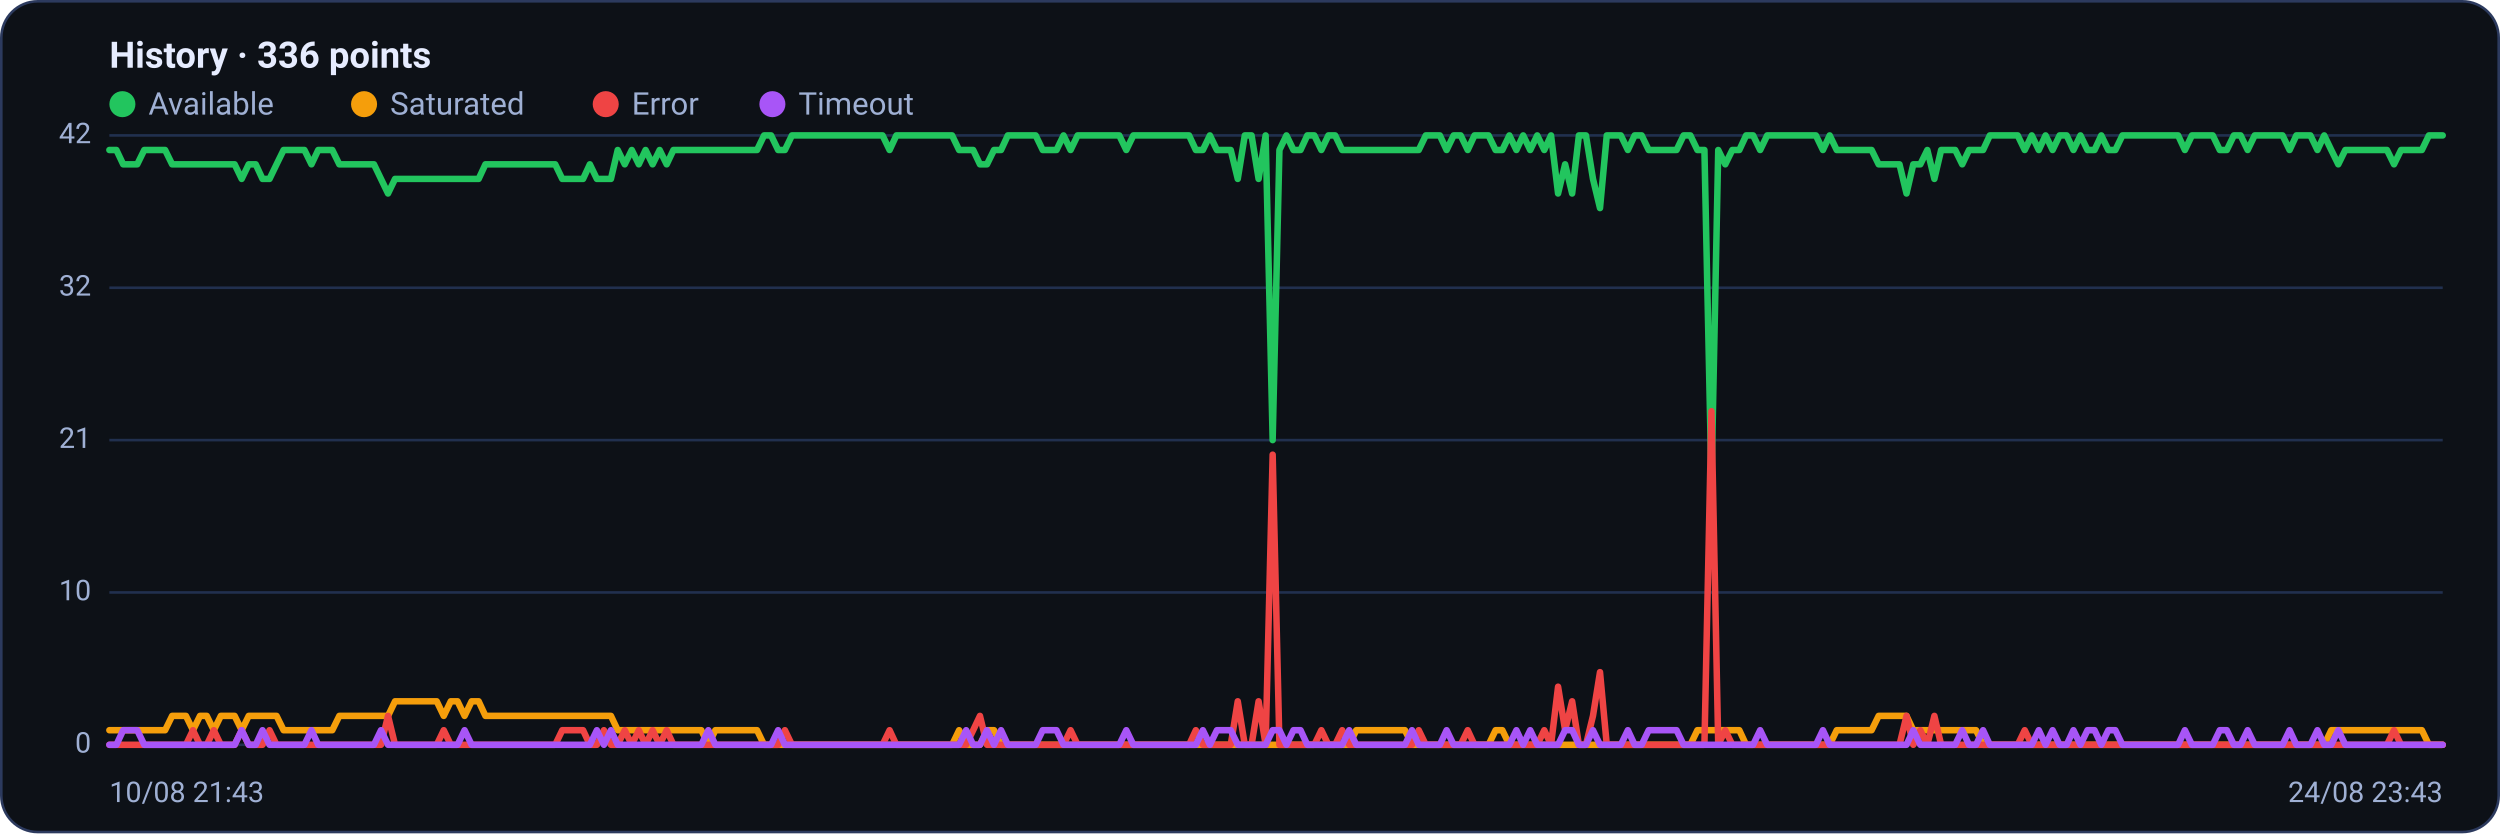
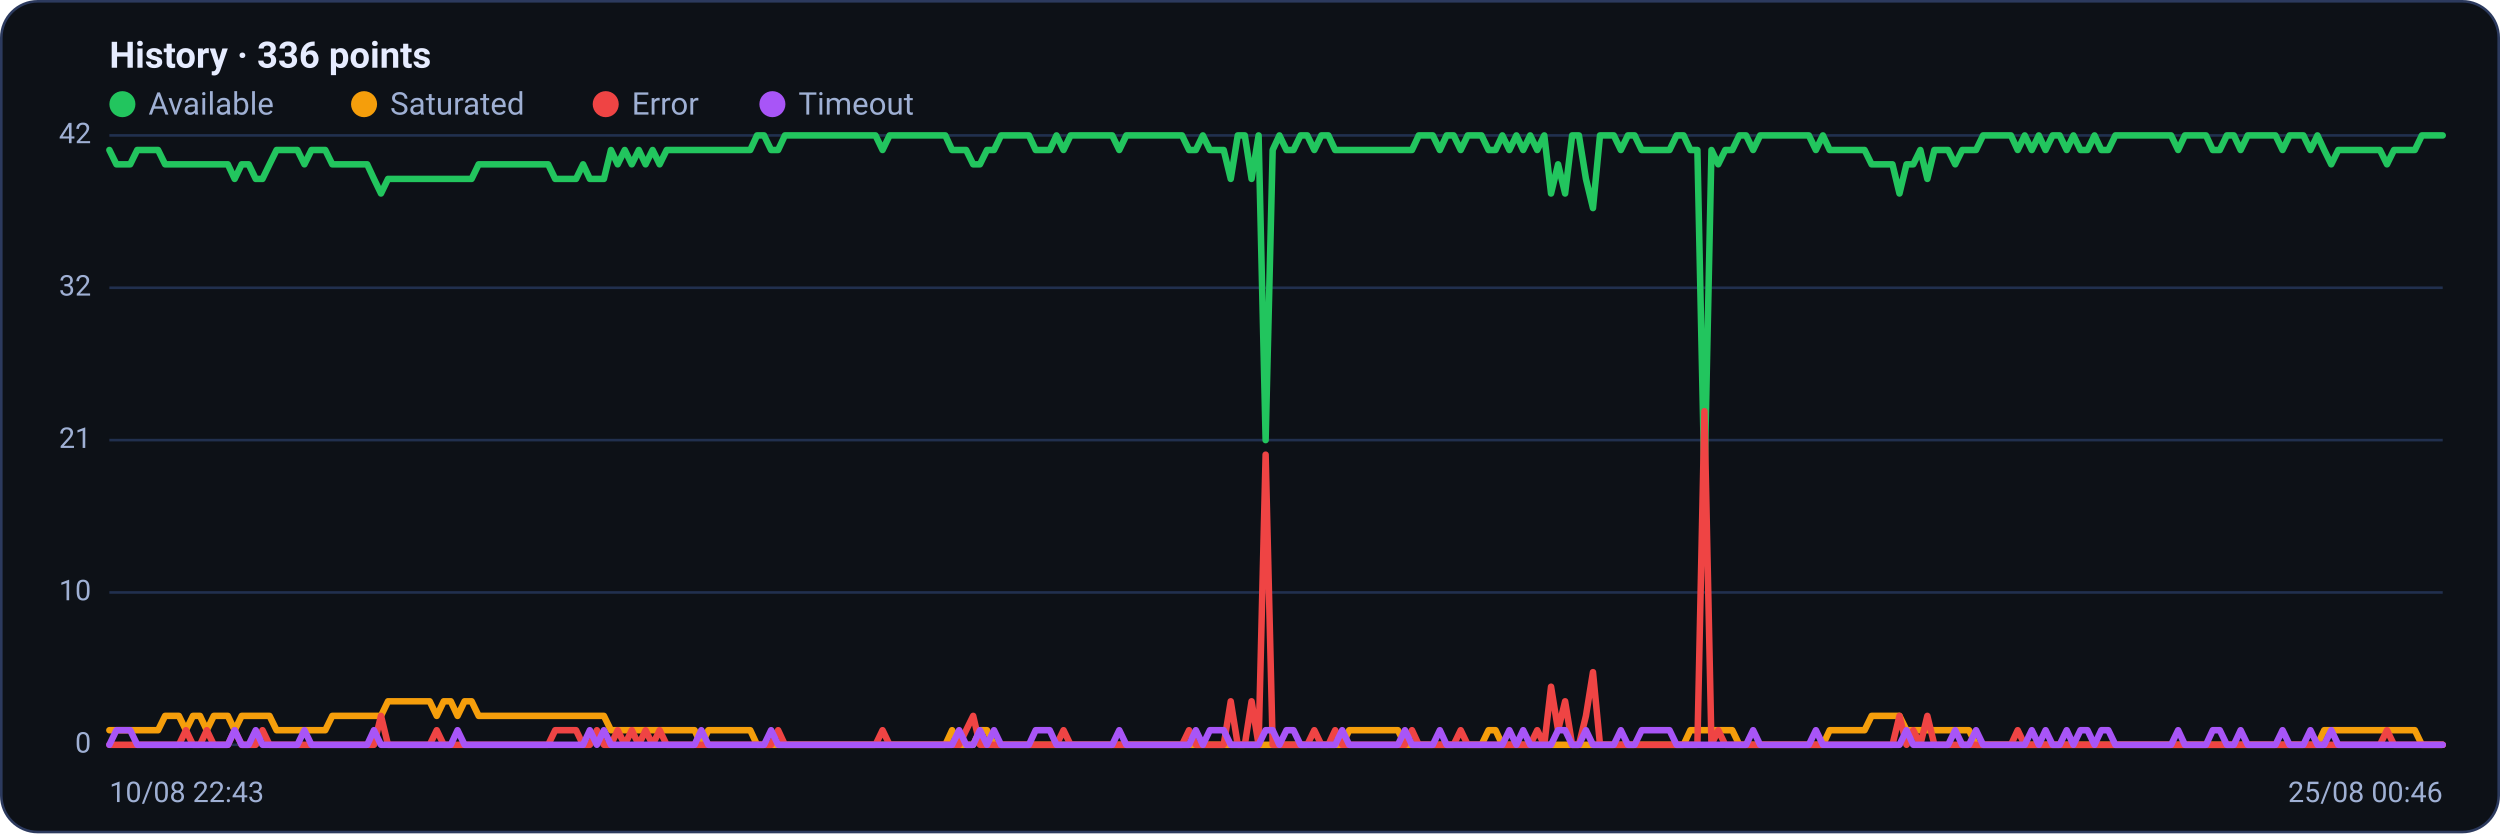
<svg xmlns="http://www.w3.org/2000/svg" viewBox="0 0 960 320" width="960" height="320" font-family="Segoe UI, system-ui, -apple-system, Roboto, Helvetica, Arial, sans-serif" role="img" aria-label="Availability history per region">
  <rect x="0.5" y="0.5" width="959" height="319" rx="14" fill="#0d1117" stroke="#2c3a5e" />
  <text x="42" y="26" font-size="14" font-weight="600" fill="#e6ecff">History · 336 points</text>
  <circle cx="47" cy="40" r="5" fill="#22c55e" />
  <text x="57" y="44" font-size="12" fill="#9fb0d4">Available</text>
  <circle cx="139.8" cy="40" r="5" fill="#f59e0b" />
  <text x="149.8" y="44" font-size="12" fill="#9fb0d4">Saturated</text>
  <circle cx="232.6" cy="40" r="5" fill="#ef4444" />
  <text x="242.6" y="44" font-size="12" fill="#9fb0d4">Error</text>
  <circle cx="296.6" cy="40" r="5" fill="#a855f7" />
  <text x="306.6" y="44" font-size="12" fill="#9fb0d4">Timeout</text>
  <line x1="42" y1="286.0" x2="938" y2="286.0" stroke="#21304f" stroke-width="1" />
  <text x="35" y="289.0" text-anchor="end" font-size="11" fill="#9fb0d4">0</text>
  <line x1="42" y1="227.5" x2="938" y2="227.5" stroke="#21304f" stroke-width="1" />
  <text x="35" y="230.5" text-anchor="end" font-size="11" fill="#9fb0d4">10</text>
  <line x1="42" y1="169.0" x2="938" y2="169.0" stroke="#21304f" stroke-width="1" />
  <text x="35" y="172.0" text-anchor="end" font-size="11" fill="#9fb0d4">21</text>
  <line x1="42" y1="110.5" x2="938" y2="110.5" stroke="#21304f" stroke-width="1" />
  <text x="35" y="113.5" text-anchor="end" font-size="11" fill="#9fb0d4">32</text>
  <line x1="42" y1="52.0" x2="938" y2="52.0" stroke="#21304f" stroke-width="1" />
  <text x="35" y="55.0" text-anchor="end" font-size="11" fill="#9fb0d4">42</text>
-   <polyline fill="none" stroke="#22c55e" stroke-width="2.5" stroke-linejoin="round" stroke-linecap="round" points="42.0,57.6 44.7,57.6 47.3,63.1 50.0,63.1 52.7,63.1 55.4,57.6 58.0,57.6 60.7,57.6 63.4,57.6 66.1,63.1 68.7,63.1 71.4,63.1 74.1,63.1 76.8,63.1 79.4,63.1 82.1,63.1 84.8,63.1 87.5,63.1 90.1,63.1 92.8,68.7 95.5,63.1 98.2,63.1 100.8,68.7 103.5,68.7 106.2,63.1 108.9,57.6 111.5,57.6 114.2,57.6 116.9,57.6 119.6,63.1 122.2,57.6 124.9,57.6 127.6,57.6 130.3,63.1 132.9,63.1 135.6,63.1 138.3,63.1 141.0,63.1 143.6,63.1 146.3,68.7 149.0,74.3 151.7,68.7 154.3,68.7 157.0,68.7 159.7,68.7 162.4,68.7 165.0,68.7 167.7,68.7 170.4,68.7 173.1,68.7 175.7,68.7 178.4,68.7 181.1,68.7 183.8,68.7 186.4,63.1 189.1,63.1 191.8,63.1 194.5,63.1 197.1,63.1 199.8,63.1 202.5,63.1 205.2,63.1 207.8,63.1 210.5,63.1 213.2,63.1 215.9,68.7 218.5,68.7 221.2,68.7 223.9,68.7 226.5,63.1 229.2,68.7 231.9,68.7 234.6,68.7 237.2,57.6 239.9,63.1 242.6,57.6 245.3,63.1 247.9,57.6 250.6,63.1 253.3,57.6 256.0,63.1 258.6,57.6 261.3,57.6 264.0,57.6 266.7,57.6 269.3,57.6 272.0,57.6 274.7,57.6 277.4,57.6 280.0,57.6 282.7,57.6 285.4,57.6 288.1,57.6 290.7,57.6 293.4,52.0 296.1,52.0 298.8,57.6 301.4,57.6 304.1,52.0 306.8,52.0 309.5,52.0 312.1,52.0 314.8,52.0 317.5,52.0 320.2,52.0 322.8,52.0 325.5,52.0 328.2,52.0 330.9,52.0 333.5,52.0 336.2,52.0 338.9,52.0 341.6,57.6 344.2,52.0 346.9,52.0 349.6,52.0 352.3,52.0 354.9,52.0 357.6,52.0 360.3,52.0 363.0,52.0 365.6,52.0 368.3,57.6 371.0,57.6 373.7,57.6 376.3,63.1 379.0,63.1 381.7,57.6 384.4,57.6 387.0,52.0 389.7,52.0 392.4,52.0 395.1,52.0 397.7,52.0 400.4,57.6 403.1,57.6 405.7,57.6 408.4,52.0 411.1,57.6 413.8,52.0 416.4,52.0 419.1,52.0 421.8,52.0 424.5,52.0 427.1,52.0 429.8,52.0 432.5,57.6 435.2,52.0 437.8,52.0 440.5,52.0 443.2,52.0 445.9,52.0 448.5,52.0 451.2,52.0 453.9,52.0 456.6,52.0 459.2,57.6 461.9,57.6 464.6,52.0 467.3,57.6 469.9,57.6 472.6,57.6 475.3,68.7 478.0,52.0 480.6,52.0 483.3,68.7 486.0,52.0 488.7,169.0 491.3,57.6 494.0,52.0 496.7,57.6 499.4,57.6 502.0,52.0 504.7,52.0 507.4,57.6 510.1,52.0 512.7,52.0 515.4,57.6 518.1,57.6 520.8,57.6 523.4,57.6 526.1,57.6 528.8,57.6 531.5,57.6 534.1,57.6 536.8,57.6 539.5,57.6 542.2,57.6 544.8,57.6 547.5,52.0 550.2,52.0 552.9,52.0 555.5,57.6 558.2,52.0 560.9,52.0 563.6,57.6 566.2,52.0 568.9,52.0 571.6,52.0 574.3,57.6 576.9,57.6 579.6,52.0 582.3,57.6 584.9,52.0 587.6,57.6 590.3,52.0 593.0,57.6 595.6,52.0 598.3,74.3 601.0,63.1 603.7,74.3 606.3,52.0 609.0,52.0 611.7,68.7 614.4,79.9 617.0,52.0 619.7,52.0 622.4,52.0 625.1,57.6 627.7,52.0 630.4,52.0 633.1,57.6 635.8,57.6 638.4,57.6 641.1,57.6 643.8,57.6 646.5,52.0 649.1,52.0 651.8,57.6 654.5,57.6 657.2,185.7 659.8,57.6 662.5,63.1 665.2,57.6 667.9,57.6 670.5,52.0 673.2,52.0 675.9,57.6 678.6,52.0 681.2,52.0 683.9,52.0 686.6,52.0 689.3,52.0 691.9,52.0 694.6,52.0 697.3,52.0 700.0,57.6 702.6,52.0 705.3,57.6 708.0,57.6 710.7,57.6 713.3,57.6 716.0,57.6 718.7,57.6 721.4,63.1 724.0,63.1 726.7,63.1 729.4,63.1 732.1,74.3 734.7,63.1 737.4,63.1 740.1,57.6 742.8,68.7 745.4,57.6 748.1,57.6 750.8,57.6 753.5,63.1 756.1,57.6 758.8,57.6 761.5,57.6 764.1,52.0 766.8,52.0 769.5,52.0 772.2,52.0 774.8,52.0 777.5,57.6 780.2,52.0 782.9,57.6 785.5,52.0 788.2,57.6 790.9,52.0 793.6,52.0 796.2,57.6 798.9,52.0 801.6,57.6 804.3,57.6 806.9,52.0 809.6,57.6 812.3,57.6 815.0,52.0 817.6,52.0 820.3,52.0 823.0,52.0 825.7,52.0 828.3,52.0 831.0,52.0 833.7,52.0 836.4,52.0 839.0,57.6 841.7,52.0 844.4,52.0 847.1,52.0 849.7,52.0 852.4,57.6 855.1,57.6 857.8,52.0 860.4,52.0 863.1,57.6 865.8,52.0 868.5,52.0 871.1,52.0 873.8,52.0 876.5,52.0 879.2,57.6 881.8,52.0 884.5,52.0 887.2,52.0 889.9,57.6 892.5,52.0 895.2,57.6 897.9,63.1 900.6,57.6 903.2,57.6 905.9,57.6 908.6,57.6 911.3,57.6 913.9,57.6 916.6,57.6 919.3,63.1 922.0,57.6 924.6,57.6 927.3,57.6 930.0,57.6 932.7,52.0 935.3,52.0 938.0,52.0" />
-   <polyline fill="none" stroke="#f59e0b" stroke-width="2.5" stroke-linejoin="round" stroke-linecap="round" points="42.0,280.4 44.7,280.4 47.3,280.4 50.0,280.4 52.7,280.4 55.4,280.4 58.0,280.4 60.7,280.4 63.4,280.4 66.1,274.9 68.7,274.9 71.4,274.9 74.1,280.4 76.8,274.9 79.4,274.9 82.1,280.4 84.8,274.9 87.5,274.9 90.1,274.9 92.8,280.4 95.5,274.9 98.2,274.9 100.8,274.9 103.5,274.9 106.2,274.9 108.9,280.4 111.5,280.4 114.2,280.4 116.9,280.4 119.6,280.4 122.2,280.4 124.9,280.4 127.6,280.4 130.3,274.9 132.9,274.9 135.6,274.9 138.3,274.9 141.0,274.9 143.6,274.9 146.3,274.9 149.0,274.9 151.7,269.3 154.3,269.3 157.0,269.3 159.7,269.3 162.4,269.3 165.0,269.3 167.7,269.3 170.4,274.9 173.1,269.3 175.7,269.3 178.4,274.9 181.1,269.3 183.8,269.3 186.4,274.9 189.1,274.9 191.8,274.9 194.5,274.9 197.1,274.9 199.8,274.9 202.5,274.9 205.2,274.9 207.8,274.9 210.5,274.9 213.2,274.9 215.9,274.9 218.5,274.9 221.2,274.9 223.9,274.9 226.5,274.9 229.2,274.9 231.9,274.9 234.6,274.9 237.2,280.4 239.9,280.4 242.6,280.4 245.3,280.4 247.9,280.4 250.6,280.4 253.3,280.4 256.0,280.4 258.6,280.4 261.3,280.4 264.0,280.4 266.7,280.4 269.3,280.4 272.0,286.0 274.7,280.4 277.4,280.4 280.0,280.4 282.7,280.4 285.4,280.4 288.1,280.4 290.7,280.4 293.4,286.0 296.1,286.0 298.8,286.0 301.4,286.0 304.1,286.0 306.8,286.0 309.5,286.0 312.1,286.0 314.8,286.0 317.5,286.0 320.2,286.0 322.8,286.0 325.5,286.0 328.2,286.0 330.9,286.0 333.5,286.0 336.2,286.0 338.9,286.0 341.6,286.0 344.2,286.0 346.9,286.0 349.6,286.0 352.3,286.0 354.9,286.0 357.6,286.0 360.3,286.0 363.0,286.0 365.6,286.0 368.3,280.4 371.0,286.0 373.7,286.0 376.3,286.0 379.0,280.4 381.7,280.4 384.4,286.0 387.0,286.0 389.7,286.0 392.4,286.0 395.1,286.0 397.7,286.0 400.4,286.0 403.1,286.0 405.7,286.0 408.4,286.0 411.1,286.0 413.8,286.0 416.4,286.0 419.1,286.0 421.8,286.0 424.5,286.0 427.1,286.0 429.8,286.0 432.5,286.0 435.2,286.0 437.8,286.0 440.5,286.0 443.2,286.0 445.9,286.0 448.5,286.0 451.2,286.0 453.9,286.0 456.6,286.0 459.2,286.0 461.9,286.0 464.6,286.0 467.3,286.0 469.9,286.0 472.6,286.0 475.3,286.0 478.0,286.0 480.6,286.0 483.3,286.0 486.0,286.0 488.7,286.0 491.3,286.0 494.0,286.0 496.7,286.0 499.4,286.0 502.0,286.0 504.7,286.0 507.4,286.0 510.1,286.0 512.7,286.0 515.4,286.0 518.1,286.0 520.8,280.4 523.4,280.4 526.1,280.4 528.8,280.4 531.5,280.4 534.1,280.4 536.8,280.4 539.5,280.4 542.2,286.0 544.8,286.0 547.5,286.0 550.2,286.0 552.9,286.0 555.5,286.0 558.2,286.0 560.9,286.0 563.6,286.0 566.2,286.0 568.9,286.0 571.6,286.0 574.3,280.4 576.9,280.4 579.6,286.0 582.3,286.0 584.9,286.0 587.6,286.0 590.3,286.0 593.0,286.0 595.6,286.0 598.3,286.0 601.0,286.0 603.7,286.0 606.3,286.0 609.0,286.0 611.7,286.0 614.4,286.0 617.0,286.0 619.7,286.0 622.4,286.0 625.1,286.0 627.7,286.0 630.4,286.0 633.1,286.0 635.8,286.0 638.4,286.0 641.1,286.0 643.8,286.0 646.5,286.0 649.1,286.0 651.8,280.4 654.5,280.4 657.2,280.4 659.8,280.4 662.5,280.4 665.2,280.4 667.9,280.4 670.5,286.0 673.2,286.0 675.9,286.0 678.6,286.0 681.2,286.0 683.9,286.0 686.6,286.0 689.3,286.0 691.9,286.0 694.6,286.0 697.3,286.0 700.0,286.0 702.6,286.0 705.3,280.4 708.0,280.4 710.7,280.4 713.3,280.4 716.0,280.4 718.7,280.4 721.4,274.9 724.0,274.9 726.7,274.9 729.4,274.9 732.1,274.9 734.7,280.4 737.4,280.4 740.1,280.4 742.8,280.4 745.4,280.4 748.1,280.4 750.8,280.4 753.5,280.4 756.1,280.4 758.8,280.4 761.5,286.0 764.1,286.0 766.8,286.0 769.5,286.0 772.2,286.0 774.8,286.0 777.5,286.0 780.2,286.0 782.9,286.0 785.5,286.0 788.2,286.0 790.9,286.0 793.6,286.0 796.2,286.0 798.9,286.0 801.6,286.0 804.3,286.0 806.9,286.0 809.6,286.0 812.3,286.0 815.0,286.0 817.6,286.0 820.3,286.0 823.0,286.0 825.7,286.0 828.3,286.0 831.0,286.0 833.7,286.0 836.4,286.0 839.0,286.0 841.7,286.0 844.4,286.0 847.1,286.0 849.7,286.0 852.4,286.0 855.1,286.0 857.8,286.0 860.4,286.0 863.1,286.0 865.8,286.0 868.5,286.0 871.1,286.0 873.8,286.0 876.5,286.0 879.2,286.0 881.8,286.0 884.5,286.0 887.2,286.0 889.9,286.0 892.5,286.0 895.2,280.4 897.9,280.4 900.6,280.4 903.2,280.4 905.9,280.4 908.6,280.4 911.3,280.4 913.9,280.4 916.6,280.4 919.3,280.4 922.0,280.4 924.6,280.4 927.3,280.4 930.0,280.4 932.7,286.0 935.3,286.0 938.0,286.0" />
-   <polyline fill="none" stroke="#ef4444" stroke-width="2.5" stroke-linejoin="round" stroke-linecap="round" points="42.0,286.0 44.7,286.0 47.3,286.0 50.0,286.0 52.7,286.0 55.4,286.0 58.0,286.0 60.7,286.0 63.4,286.0 66.1,286.0 68.7,286.0 71.4,286.0 74.1,280.4 76.8,286.0 79.4,286.0 82.1,280.4 84.8,286.0 87.5,286.0 90.1,286.0 92.8,280.4 95.5,286.0 98.2,286.0 100.8,286.0 103.5,280.4 106.2,286.0 108.9,286.0 111.5,286.0 114.2,286.0 116.9,286.0 119.6,286.0 122.2,286.0 124.9,286.0 127.6,286.0 130.3,286.0 132.9,286.0 135.6,286.0 138.3,286.0 141.0,286.0 143.6,286.0 146.3,286.0 149.0,274.9 151.7,286.0 154.3,286.0 157.0,286.0 159.7,286.0 162.4,286.0 165.0,286.0 167.7,286.0 170.4,280.4 173.1,286.0 175.7,286.0 178.4,286.0 181.1,286.0 183.8,286.0 186.4,286.0 189.1,286.0 191.8,286.0 194.5,286.0 197.1,286.0 199.8,286.0 202.5,286.0 205.2,286.0 207.8,286.0 210.5,286.0 213.2,286.0 215.9,280.4 218.5,280.4 221.2,280.4 223.9,280.4 226.5,286.0 229.2,286.0 231.9,280.4 234.6,286.0 237.2,286.0 239.9,280.4 242.6,286.0 245.3,280.4 247.9,286.0 250.6,280.4 253.3,286.0 256.0,280.4 258.6,286.0 261.3,286.0 264.0,286.0 266.7,286.0 269.3,286.0 272.0,286.0 274.7,286.0 277.4,286.0 280.0,286.0 282.7,286.0 285.4,286.0 288.1,286.0 290.7,286.0 293.4,286.0 296.1,286.0 298.8,286.0 301.4,280.4 304.1,286.0 306.8,286.0 309.5,286.0 312.1,286.0 314.8,286.0 317.5,286.0 320.2,286.0 322.8,286.0 325.5,286.0 328.2,286.0 330.9,286.0 333.5,286.0 336.2,286.0 338.9,286.0 341.6,280.4 344.2,286.0 346.9,286.0 349.6,286.0 352.3,286.0 354.9,286.0 357.6,286.0 360.3,286.0 363.0,286.0 365.6,286.0 368.3,286.0 371.0,286.0 373.7,280.4 376.3,274.9 379.0,286.0 381.7,286.0 384.4,286.0 387.0,286.0 389.7,286.0 392.4,286.0 395.1,286.0 397.7,286.0 400.4,286.0 403.1,286.0 405.7,286.0 408.4,286.0 411.1,280.4 413.8,286.0 416.4,286.0 419.1,286.0 421.8,286.0 424.5,286.0 427.1,286.0 429.8,286.0 432.5,286.0 435.2,286.0 437.8,286.0 440.5,286.0 443.2,286.0 445.9,286.0 448.5,286.0 451.2,286.0 453.9,286.0 456.6,286.0 459.2,280.4 461.9,286.0 464.6,286.0 467.3,286.0 469.9,286.0 472.6,286.0 475.3,269.3 478.0,286.0 480.6,286.0 483.3,269.3 486.0,286.0 488.7,174.6 491.3,286.0 494.0,286.0 496.7,286.0 499.4,286.0 502.0,286.0 504.7,286.0 507.4,280.4 510.1,286.0 512.7,286.0 515.4,280.4 518.1,286.0 520.8,286.0 523.4,286.0 526.1,286.0 528.8,286.0 531.5,286.0 534.1,286.0 536.8,286.0 539.5,286.0 542.2,286.0 544.8,280.4 547.5,286.0 550.2,286.0 552.9,286.0 555.5,286.0 558.2,286.0 560.9,286.0 563.6,280.4 566.2,286.0 568.9,286.0 571.6,286.0 574.3,286.0 576.9,286.0 579.6,286.0 582.3,286.0 584.9,286.0 587.6,286.0 590.3,286.0 593.0,280.4 595.6,286.0 598.3,263.7 601.0,280.4 603.7,269.3 606.3,286.0 609.0,286.0 611.7,274.9 614.4,258.1 617.0,286.0 619.7,286.0 622.4,286.0 625.1,286.0 627.7,286.0 630.4,286.0 633.1,286.0 635.8,286.0 638.4,286.0 641.1,286.0 643.8,286.0 646.5,286.0 649.1,286.0 651.8,286.0 654.5,286.0 657.2,157.9 659.8,286.0 662.5,280.4 665.2,286.0 667.9,286.0 670.5,286.0 673.2,286.0 675.9,286.0 678.6,286.0 681.2,286.0 683.9,286.0 686.6,286.0 689.3,286.0 691.9,286.0 694.6,286.0 697.3,286.0 700.0,286.0 702.6,286.0 705.3,286.0 708.0,286.0 710.7,286.0 713.3,286.0 716.0,286.0 718.7,286.0 721.4,286.0 724.0,286.0 726.7,286.0 729.4,286.0 732.1,274.9 734.7,286.0 737.4,280.4 740.1,286.0 742.8,274.9 745.4,286.0 748.1,286.0 750.8,286.0 753.5,286.0 756.1,286.0 758.8,286.0 761.5,286.0 764.1,286.0 766.8,286.0 769.5,286.0 772.2,286.0 774.8,286.0 777.5,280.4 780.2,286.0 782.9,286.0 785.5,286.0 788.2,286.0 790.9,286.0 793.6,286.0 796.2,286.0 798.9,286.0 801.6,286.0 804.3,286.0 806.9,286.0 809.6,286.0 812.3,286.0 815.0,286.0 817.6,286.0 820.3,286.0 823.0,286.0 825.7,286.0 828.3,286.0 831.0,286.0 833.7,286.0 836.4,286.0 839.0,286.0 841.7,286.0 844.4,286.0 847.1,286.0 849.7,286.0 852.4,286.0 855.1,286.0 857.8,286.0 860.4,286.0 863.1,286.0 865.8,286.0 868.5,286.0 871.1,286.0 873.8,286.0 876.5,286.0 879.2,286.0 881.8,286.0 884.5,286.0 887.2,286.0 889.9,286.0 892.5,286.0 895.2,286.0 897.9,286.0 900.6,286.0 903.2,286.0 905.9,286.0 908.6,286.0 911.3,286.0 913.9,286.0 916.6,286.0 919.3,280.4 922.0,286.0 924.6,286.0 927.3,286.0 930.0,286.0 932.7,286.0 935.3,286.0 938.0,286.0" />
-   <polyline fill="none" stroke="#a855f7" stroke-width="2.5" stroke-linejoin="round" stroke-linecap="round" points="42.0,286.0 44.7,286.0 47.3,280.4 50.0,280.4 52.7,280.4 55.4,286.0 58.0,286.0 60.7,286.0 63.4,286.0 66.1,286.0 68.7,286.0 71.4,286.0 74.1,286.0 76.8,286.0 79.4,286.0 82.1,286.0 84.8,286.0 87.5,286.0 90.1,286.0 92.8,280.4 95.5,286.0 98.2,286.0 100.8,280.4 103.5,286.0 106.2,286.0 108.9,286.0 111.5,286.0 114.2,286.0 116.9,286.0 119.6,280.4 122.2,286.0 124.9,286.0 127.6,286.0 130.3,286.0 132.9,286.0 135.6,286.0 138.3,286.0 141.0,286.0 143.6,286.0 146.3,280.4 149.0,286.0 151.7,286.0 154.3,286.0 157.0,286.0 159.7,286.0 162.4,286.0 165.0,286.0 167.7,286.0 170.4,286.0 173.1,286.0 175.7,286.0 178.4,280.4 181.1,286.0 183.8,286.0 186.4,286.0 189.1,286.0 191.8,286.0 194.5,286.0 197.1,286.0 199.8,286.0 202.5,286.0 205.2,286.0 207.8,286.0 210.5,286.0 213.2,286.0 215.9,286.0 218.5,286.0 221.2,286.0 223.9,286.0 226.5,286.0 229.2,280.4 231.9,286.0 234.6,280.4 237.2,286.0 239.9,286.0 242.6,286.0 245.3,286.0 247.9,286.0 250.6,286.0 253.3,286.0 256.0,286.0 258.6,286.0 261.3,286.0 264.0,286.0 266.7,286.0 269.3,286.0 272.0,280.4 274.7,286.0 277.4,286.0 280.0,286.0 282.7,286.0 285.4,286.0 288.1,286.0 290.7,286.0 293.4,286.0 296.1,286.0 298.8,280.4 301.4,286.0 304.1,286.0 306.8,286.0 309.5,286.0 312.1,286.0 314.8,286.0 317.5,286.0 320.2,286.0 322.8,286.0 325.5,286.0 328.2,286.0 330.9,286.0 333.5,286.0 336.2,286.0 338.9,286.0 341.6,286.0 344.2,286.0 346.9,286.0 349.6,286.0 352.3,286.0 354.9,286.0 357.6,286.0 360.3,286.0 363.0,286.0 365.6,286.0 368.3,286.0 371.0,280.4 373.7,286.0 376.3,286.0 379.0,280.4 381.7,286.0 384.4,280.4 387.0,286.0 389.7,286.0 392.4,286.0 395.1,286.0 397.7,286.0 400.4,280.4 403.1,280.4 405.7,280.4 408.4,286.0 411.1,286.0 413.8,286.0 416.4,286.0 419.1,286.0 421.8,286.0 424.5,286.0 427.1,286.0 429.8,286.0 432.5,280.4 435.2,286.0 437.8,286.0 440.5,286.0 443.2,286.0 445.9,286.0 448.5,286.0 451.2,286.0 453.9,286.0 456.6,286.0 459.2,286.0 461.9,280.4 464.6,286.0 467.3,280.4 469.9,280.4 472.6,280.4 475.3,286.0 478.0,286.0 480.6,286.0 483.3,286.0 486.0,286.0 488.7,280.4 491.3,280.4 494.0,286.0 496.7,280.4 499.4,280.4 502.0,286.0 504.7,286.0 507.4,286.0 510.1,286.0 512.7,286.0 515.4,286.0 518.1,280.4 520.8,286.0 523.4,286.0 526.1,286.0 528.8,286.0 531.5,286.0 534.1,286.0 536.8,286.0 539.5,286.0 542.2,280.4 544.8,286.0 547.5,286.0 550.2,286.0 552.9,286.0 555.5,280.4 558.2,286.0 560.9,286.0 563.6,286.0 566.2,286.0 568.9,286.0 571.6,286.0 574.3,286.0 576.9,286.0 579.6,286.0 582.3,280.4 584.9,286.0 587.6,280.4 590.3,286.0 593.0,286.0 595.6,286.0 598.3,286.0 601.0,280.4 603.7,280.4 606.3,286.0 609.0,286.0 611.7,280.4 614.4,286.0 617.0,286.0 619.7,286.0 622.4,286.0 625.1,280.4 627.7,286.0 630.4,286.0 633.1,280.4 635.8,280.4 638.4,280.4 641.1,280.4 643.8,280.4 646.5,286.0 649.1,286.0 651.8,286.0 654.5,286.0 657.2,286.0 659.8,286.0 662.5,286.0 665.2,286.0 667.9,286.0 670.5,286.0 673.2,286.0 675.9,280.4 678.6,286.0 681.2,286.0 683.9,286.0 686.6,286.0 689.3,286.0 691.9,286.0 694.6,286.0 697.3,286.0 700.0,280.4 702.6,286.0 705.3,286.0 708.0,286.0 710.7,286.0 713.3,286.0 716.0,286.0 718.7,286.0 721.4,286.0 724.0,286.0 726.7,286.0 729.4,286.0 732.1,286.0 734.7,280.4 737.4,286.0 740.1,286.0 742.8,286.0 745.4,286.0 748.1,286.0 750.8,286.0 753.5,280.4 756.1,286.0 758.8,286.0 761.5,280.4 764.1,286.0 766.8,286.0 769.5,286.0 772.2,286.0 774.8,286.0 777.5,286.0 780.2,286.0 782.9,280.4 785.5,286.0 788.2,280.4 790.9,286.0 793.6,286.0 796.2,280.4 798.9,286.0 801.6,280.4 804.3,280.4 806.9,286.0 809.6,280.4 812.3,280.4 815.0,286.0 817.6,286.0 820.3,286.0 823.0,286.0 825.7,286.0 828.3,286.0 831.0,286.0 833.7,286.0 836.4,286.0 839.0,280.4 841.7,286.0 844.4,286.0 847.1,286.0 849.7,286.0 852.4,280.4 855.1,280.4 857.8,286.0 860.4,286.0 863.1,280.4 865.8,286.0 868.5,286.0 871.1,286.0 873.8,286.0 876.5,286.0 879.2,280.4 881.8,286.0 884.5,286.0 887.2,286.0 889.9,280.4 892.5,286.0 895.2,286.0 897.9,280.4 900.6,286.0 903.2,286.0 905.9,286.0 908.6,286.0 911.3,286.0 913.9,286.0 916.6,286.0 919.3,286.0 922.0,286.0 924.6,286.0 927.3,286.0 930.0,286.0 932.7,286.0 935.3,286.0 938.0,286.0" />
-   <text x="42" y="308" font-size="11" fill="#9fb0d4">10/08 21:43</text>
-   <text x="938" y="308" text-anchor="end" font-size="11" fill="#9fb0d4">24/08 23:43</text>
+   <polyline fill="none" stroke="#22c55e" stroke-width="2.5" stroke-linejoin="round" stroke-linecap="round" points="42.0,57.6 44.7,63.1 47.3,63.1 50.0,63.1 52.7,57.6 55.4,57.6 58.0,57.6 60.7,57.6 63.4,63.1 66.1,63.1 68.7,63.1 71.4,63.1 74.1,63.1 76.8,63.1 79.4,63.1 82.1,63.1 84.8,63.1 87.5,63.1 90.1,68.7 92.8,63.1 95.5,63.1 98.2,68.7 100.8,68.7 103.5,63.1 106.2,57.6 108.9,57.6 111.5,57.6 114.2,57.6 116.9,63.1 119.6,57.6 122.2,57.6 124.9,57.6 127.6,63.1 130.3,63.1 132.9,63.1 135.6,63.1 138.3,63.1 141.0,63.1 143.6,68.7 146.3,74.3 149.0,68.7 151.7,68.7 154.3,68.7 157.0,68.7 159.7,68.7 162.4,68.7 165.0,68.7 167.7,68.7 170.4,68.7 173.1,68.7 175.7,68.7 178.4,68.7 181.1,68.7 183.8,63.1 186.4,63.1 189.1,63.1 191.8,63.1 194.5,63.1 197.1,63.1 199.8,63.1 202.5,63.1 205.2,63.1 207.8,63.1 210.5,63.1 213.2,68.7 215.9,68.7 218.5,68.7 221.2,68.7 223.9,63.1 226.5,68.7 229.2,68.7 231.9,68.7 234.6,57.6 237.2,63.1 239.9,57.6 242.6,63.1 245.3,57.6 247.9,63.1 250.6,57.6 253.3,63.1 256.0,57.6 258.6,57.6 261.3,57.6 264.0,57.6 266.7,57.6 269.3,57.6 272.0,57.6 274.7,57.6 277.4,57.6 280.0,57.6 282.7,57.6 285.4,57.6 288.1,57.6 290.7,52.0 293.4,52.0 296.1,57.6 298.8,57.6 301.4,52.0 304.1,52.0 306.8,52.0 309.5,52.0 312.1,52.0 314.8,52.0 317.5,52.0 320.2,52.0 322.8,52.0 325.5,52.0 328.2,52.0 330.9,52.0 333.5,52.0 336.2,52.0 338.9,57.6 341.6,52.0 344.2,52.0 346.9,52.0 349.6,52.0 352.3,52.0 354.9,52.0 357.6,52.0 360.3,52.0 363.0,52.0 365.6,57.6 368.3,57.6 371.0,57.6 373.7,63.1 376.3,63.1 379.0,57.6 381.7,57.6 384.4,52.0 387.0,52.0 389.7,52.0 392.4,52.0 395.1,52.0 397.7,57.6 400.4,57.6 403.1,57.6 405.7,52.0 408.4,57.6 411.1,52.0 413.8,52.0 416.4,52.0 419.1,52.0 421.8,52.0 424.5,52.0 427.1,52.0 429.8,57.6 432.5,52.0 435.2,52.0 437.8,52.0 440.5,52.0 443.2,52.0 445.9,52.0 448.5,52.0 451.2,52.0 453.9,52.0 456.6,57.6 459.2,57.6 461.9,52.0 464.6,57.6 467.3,57.6 469.9,57.6 472.6,68.7 475.3,52.0 478.0,52.0 480.6,68.7 483.3,52.0 486.0,169.0 488.7,57.6 491.3,52.0 494.0,57.6 496.7,57.6 499.4,52.0 502.0,52.0 504.7,57.6 507.4,52.0 510.1,52.0 512.7,57.6 515.4,57.6 518.1,57.6 520.8,57.6 523.4,57.6 526.1,57.6 528.8,57.6 531.5,57.6 534.1,57.6 536.8,57.6 539.5,57.6 542.2,57.6 544.8,52.0 547.5,52.0 550.2,52.0 552.9,57.6 555.5,52.0 558.2,52.0 560.9,57.6 563.6,52.0 566.2,52.0 568.9,52.0 571.6,57.6 574.3,57.6 576.9,52.0 579.6,57.6 582.3,52.0 584.9,57.6 587.6,52.0 590.3,57.6 593.0,52.0 595.6,74.3 598.3,63.1 601.0,74.3 603.7,52.0 606.3,52.0 609.0,68.7 611.7,79.9 614.4,52.0 617.0,52.0 619.7,52.0 622.4,57.6 625.1,52.0 627.7,52.0 630.4,57.6 633.1,57.6 635.8,57.6 638.4,57.6 641.1,57.6 643.8,52.0 646.5,52.0 649.1,57.6 651.8,57.6 654.5,185.7 657.2,57.6 659.8,63.1 662.5,57.6 665.2,57.6 667.9,52.0 670.5,52.0 673.2,57.6 675.9,52.0 678.6,52.0 681.2,52.0 683.9,52.0 686.6,52.0 689.3,52.0 691.9,52.0 694.6,52.0 697.3,57.6 700.0,52.0 702.6,57.6 705.3,57.6 708.0,57.6 710.7,57.6 713.3,57.6 716.0,57.6 718.7,63.1 721.4,63.1 724.0,63.1 726.7,63.1 729.4,74.3 732.1,63.1 734.7,63.1 737.4,57.6 740.1,68.7 742.8,57.6 745.4,57.6 748.1,57.6 750.8,63.1 753.5,57.6 756.1,57.6 758.8,57.6 761.5,52.0 764.1,52.0 766.8,52.0 769.5,52.0 772.2,52.0 774.8,57.6 777.5,52.0 780.2,57.6 782.9,52.0 785.5,57.6 788.2,52.0 790.9,52.0 793.6,57.6 796.2,52.0 798.9,57.6 801.6,57.6 804.3,52.0 806.9,57.6 809.6,57.6 812.3,52.0 815.0,52.0 817.6,52.0 820.3,52.0 823.0,52.0 825.7,52.0 828.3,52.0 831.0,52.0 833.7,52.0 836.4,57.6 839.0,52.0 841.7,52.0 844.4,52.0 847.1,52.0 849.7,57.6 852.4,57.6 855.1,52.0 857.8,52.0 860.4,57.6 863.1,52.0 865.8,52.0 868.5,52.0 871.1,52.0 873.8,52.0 876.5,57.6 879.2,52.0 881.8,52.0 884.5,52.0 887.2,57.6 889.9,52.0 892.5,57.6 895.2,63.1 897.9,57.6 900.6,57.6 903.2,57.6 905.9,57.6 908.6,57.6 911.3,57.6 913.9,57.6 916.6,63.1 919.3,57.6 922.0,57.6 924.6,57.6 927.3,57.6 930.0,52.0 932.7,52.0 935.3,52.0 938.0,52.0" />
+   <polyline fill="none" stroke="#f59e0b" stroke-width="2.5" stroke-linejoin="round" stroke-linecap="round" points="42.0,280.4 44.7,280.4 47.3,280.4 50.0,280.4 52.7,280.4 55.4,280.4 58.0,280.4 60.7,280.4 63.4,274.9 66.1,274.9 68.7,274.9 71.4,280.4 74.1,274.9 76.8,274.9 79.4,280.4 82.1,274.9 84.8,274.9 87.5,274.9 90.1,280.4 92.8,274.9 95.5,274.9 98.2,274.9 100.8,274.9 103.5,274.9 106.2,280.4 108.9,280.4 111.5,280.4 114.2,280.4 116.9,280.4 119.6,280.4 122.2,280.4 124.9,280.4 127.6,274.9 130.3,274.9 132.9,274.9 135.6,274.9 138.3,274.9 141.0,274.9 143.6,274.9 146.3,274.9 149.0,269.3 151.7,269.3 154.3,269.3 157.0,269.3 159.7,269.3 162.4,269.3 165.0,269.3 167.7,274.9 170.4,269.3 173.1,269.3 175.7,274.9 178.4,269.3 181.1,269.3 183.8,274.9 186.4,274.9 189.1,274.9 191.8,274.9 194.5,274.9 197.1,274.9 199.8,274.9 202.5,274.9 205.2,274.9 207.8,274.9 210.5,274.9 213.2,274.9 215.9,274.9 218.5,274.9 221.2,274.9 223.9,274.9 226.5,274.9 229.2,274.9 231.9,274.9 234.6,280.4 237.2,280.4 239.9,280.4 242.6,280.4 245.3,280.4 247.9,280.4 250.6,280.4 253.3,280.4 256.0,280.4 258.6,280.4 261.3,280.4 264.0,280.4 266.7,280.4 269.3,286.0 272.0,280.4 274.7,280.4 277.4,280.4 280.0,280.4 282.7,280.4 285.4,280.4 288.1,280.4 290.7,286.0 293.4,286.0 296.1,286.0 298.8,286.0 301.4,286.0 304.1,286.0 306.8,286.0 309.5,286.0 312.1,286.0 314.8,286.0 317.5,286.0 320.2,286.0 322.8,286.0 325.5,286.0 328.2,286.0 330.9,286.0 333.5,286.0 336.2,286.0 338.9,286.0 341.6,286.0 344.2,286.0 346.9,286.0 349.6,286.0 352.3,286.0 354.9,286.0 357.6,286.0 360.3,286.0 363.0,286.0 365.6,280.4 368.3,286.0 371.0,286.0 373.7,286.0 376.3,280.4 379.0,280.4 381.7,286.0 384.4,286.0 387.0,286.0 389.7,286.0 392.4,286.0 395.1,286.0 397.7,286.0 400.4,286.0 403.1,286.0 405.7,286.0 408.4,286.0 411.1,286.0 413.8,286.0 416.4,286.0 419.1,286.0 421.8,286.0 424.5,286.0 427.1,286.0 429.8,286.0 432.5,286.0 435.2,286.0 437.8,286.0 440.5,286.0 443.2,286.0 445.9,286.0 448.5,286.0 451.2,286.0 453.9,286.0 456.6,286.0 459.2,286.0 461.9,286.0 464.6,286.0 467.3,286.0 469.9,286.0 472.6,286.0 475.3,286.0 478.0,286.0 480.6,286.0 483.3,286.0 486.0,286.0 488.7,286.0 491.3,286.0 494.0,286.0 496.7,286.0 499.4,286.0 502.0,286.0 504.7,286.0 507.4,286.0 510.1,286.0 512.7,286.0 515.4,286.0 518.1,280.4 520.8,280.4 523.4,280.4 526.1,280.4 528.8,280.4 531.5,280.4 534.1,280.4 536.8,280.4 539.5,286.0 542.2,286.0 544.8,286.0 547.5,286.0 550.2,286.0 552.9,286.0 555.5,286.0 558.2,286.0 560.9,286.0 563.6,286.0 566.2,286.0 568.9,286.0 571.6,280.4 574.3,280.4 576.9,286.0 579.6,286.0 582.3,286.0 584.9,286.0 587.6,286.0 590.3,286.0 593.0,286.0 595.6,286.0 598.3,286.0 601.0,286.0 603.7,286.0 606.3,286.0 609.0,286.0 611.7,286.0 614.4,286.0 617.0,286.0 619.7,286.0 622.4,286.0 625.1,286.0 627.7,286.0 630.4,286.0 633.1,286.0 635.8,286.0 638.4,286.0 641.1,286.0 643.8,286.0 646.5,286.0 649.1,280.4 651.8,280.4 654.5,280.4 657.2,280.4 659.8,280.4 662.5,280.4 665.2,280.4 667.9,286.0 670.5,286.0 673.2,286.0 675.9,286.0 678.6,286.0 681.2,286.0 683.9,286.0 686.6,286.0 689.3,286.0 691.9,286.0 694.6,286.0 697.3,286.0 700.0,286.0 702.6,280.4 705.3,280.4 708.0,280.4 710.7,280.4 713.3,280.4 716.0,280.4 718.7,274.9 721.4,274.9 724.0,274.9 726.7,274.9 729.4,274.9 732.1,280.4 734.7,280.4 737.4,280.4 740.1,280.4 742.8,280.4 745.4,280.4 748.1,280.4 750.8,280.4 753.5,280.4 756.1,280.4 758.8,286.0 761.5,286.0 764.1,286.0 766.8,286.0 769.5,286.0 772.2,286.0 774.8,286.0 777.5,286.0 780.2,286.0 782.9,286.0 785.5,286.0 788.2,286.0 790.9,286.0 793.6,286.0 796.2,286.0 798.9,286.0 801.6,286.0 804.3,286.0 806.9,286.0 809.6,286.0 812.3,286.0 815.0,286.0 817.6,286.0 820.3,286.0 823.0,286.0 825.7,286.0 828.3,286.0 831.0,286.0 833.7,286.0 836.4,286.0 839.0,286.0 841.7,286.0 844.4,286.0 847.1,286.0 849.7,286.0 852.4,286.0 855.1,286.0 857.8,286.0 860.4,286.0 863.1,286.0 865.8,286.0 868.5,286.0 871.1,286.0 873.8,286.0 876.5,286.0 879.2,286.0 881.8,286.0 884.5,286.0 887.2,286.0 889.9,286.0 892.5,280.4 895.2,280.4 897.9,280.4 900.6,280.4 903.2,280.4 905.9,280.4 908.6,280.4 911.3,280.4 913.9,280.4 916.6,280.4 919.3,280.4 922.0,280.4 924.6,280.4 927.3,280.4 930.0,286.0 932.7,286.0 935.3,286.0 938.0,286.0" />
+   <polyline fill="none" stroke="#ef4444" stroke-width="2.5" stroke-linejoin="round" stroke-linecap="round" points="42.0,286.0 44.7,286.0 47.3,286.0 50.0,286.0 52.7,286.0 55.4,286.0 58.0,286.0 60.7,286.0 63.4,286.0 66.1,286.0 68.7,286.0 71.4,280.4 74.1,286.0 76.8,286.0 79.4,280.4 82.1,286.0 84.8,286.0 87.5,286.0 90.1,280.4 92.8,286.0 95.5,286.0 98.2,286.0 100.8,280.4 103.5,286.0 106.2,286.0 108.9,286.0 111.5,286.0 114.2,286.0 116.9,286.0 119.6,286.0 122.2,286.0 124.9,286.0 127.6,286.0 130.3,286.0 132.9,286.0 135.6,286.0 138.3,286.0 141.0,286.0 143.6,286.0 146.3,274.9 149.0,286.0 151.7,286.0 154.3,286.0 157.0,286.0 159.7,286.0 162.4,286.0 165.0,286.0 167.7,280.4 170.4,286.0 173.1,286.0 175.7,286.0 178.4,286.0 181.1,286.0 183.8,286.0 186.4,286.0 189.1,286.0 191.8,286.0 194.5,286.0 197.1,286.0 199.8,286.0 202.5,286.0 205.2,286.0 207.8,286.0 210.5,286.0 213.2,280.4 215.9,280.4 218.5,280.4 221.2,280.4 223.9,286.0 226.5,286.0 229.2,280.4 231.9,286.0 234.6,286.0 237.2,280.4 239.9,286.0 242.6,280.4 245.3,286.0 247.9,280.4 250.6,286.0 253.3,280.4 256.0,286.0 258.6,286.0 261.3,286.0 264.0,286.0 266.7,286.0 269.3,286.0 272.0,286.0 274.7,286.0 277.4,286.0 280.0,286.0 282.7,286.0 285.4,286.0 288.1,286.0 290.7,286.0 293.4,286.0 296.1,286.0 298.8,280.4 301.4,286.0 304.1,286.0 306.8,286.0 309.5,286.0 312.1,286.0 314.8,286.0 317.5,286.0 320.2,286.0 322.8,286.0 325.5,286.0 328.2,286.0 330.9,286.0 333.5,286.0 336.2,286.0 338.9,280.4 341.6,286.0 344.2,286.0 346.9,286.0 349.6,286.0 352.3,286.0 354.9,286.0 357.6,286.0 360.3,286.0 363.0,286.0 365.6,286.0 368.3,286.0 371.0,280.4 373.7,274.9 376.3,286.0 379.0,286.0 381.7,286.0 384.4,286.0 387.0,286.0 389.7,286.0 392.4,286.0 395.1,286.0 397.7,286.0 400.4,286.0 403.1,286.0 405.7,286.0 408.4,280.4 411.1,286.0 413.8,286.0 416.4,286.0 419.1,286.0 421.8,286.0 424.5,286.0 427.1,286.0 429.8,286.0 432.5,286.0 435.2,286.0 437.8,286.0 440.5,286.0 443.2,286.0 445.9,286.0 448.5,286.0 451.2,286.0 453.9,286.0 456.6,280.4 459.2,286.0 461.9,286.0 464.6,286.0 467.3,286.0 469.9,286.0 472.6,269.3 475.3,286.0 478.0,286.0 480.6,269.3 483.3,286.0 486.0,174.6 488.7,286.0 491.3,286.0 494.0,286.0 496.7,286.0 499.4,286.0 502.0,286.0 504.7,280.4 507.4,286.0 510.1,286.0 512.7,280.4 515.4,286.0 518.1,286.0 520.8,286.0 523.4,286.0 526.1,286.0 528.8,286.0 531.5,286.0 534.1,286.0 536.8,286.0 539.5,286.0 542.2,280.4 544.8,286.0 547.5,286.0 550.2,286.0 552.9,286.0 555.5,286.0 558.2,286.0 560.9,280.4 563.6,286.0 566.2,286.0 568.9,286.0 571.6,286.0 574.3,286.0 576.9,286.0 579.6,286.0 582.3,286.0 584.9,286.0 587.6,286.0 590.3,280.4 593.0,286.0 595.6,263.7 598.3,280.4 601.0,269.3 603.7,286.0 606.3,286.0 609.0,274.9 611.7,258.1 614.4,286.0 617.0,286.0 619.7,286.0 622.4,286.0 625.1,286.0 627.7,286.0 630.4,286.0 633.1,286.0 635.8,286.0 638.4,286.0 641.1,286.0 643.8,286.0 646.5,286.0 649.1,286.0 651.8,286.0 654.5,157.9 657.2,286.0 659.8,280.4 662.5,286.0 665.2,286.0 667.9,286.0 670.5,286.0 673.2,286.0 675.9,286.0 678.6,286.0 681.2,286.0 683.9,286.0 686.6,286.0 689.3,286.0 691.9,286.0 694.6,286.0 697.3,286.0 700.0,286.0 702.6,286.0 705.3,286.0 708.0,286.0 710.7,286.0 713.3,286.0 716.0,286.0 718.7,286.0 721.4,286.0 724.0,286.0 726.7,286.0 729.4,274.9 732.1,286.0 734.7,280.4 737.4,286.0 740.1,274.9 742.8,286.0 745.4,286.0 748.1,286.0 750.8,286.0 753.5,286.0 756.1,286.0 758.8,286.0 761.5,286.0 764.1,286.0 766.8,286.0 769.5,286.0 772.2,286.0 774.8,280.4 777.5,286.0 780.2,286.0 782.9,286.0 785.5,286.0 788.2,286.0 790.9,286.0 793.6,286.0 796.2,286.0 798.9,286.0 801.6,286.0 804.3,286.0 806.9,286.0 809.6,286.0 812.3,286.0 815.0,286.0 817.6,286.0 820.3,286.0 823.0,286.0 825.7,286.0 828.3,286.0 831.0,286.0 833.7,286.0 836.4,286.0 839.0,286.0 841.7,286.0 844.4,286.0 847.1,286.0 849.7,286.0 852.4,286.0 855.1,286.0 857.8,286.0 860.4,286.0 863.1,286.0 865.8,286.0 868.5,286.0 871.1,286.0 873.8,286.0 876.5,286.0 879.2,286.0 881.8,286.0 884.5,286.0 887.2,286.0 889.9,286.0 892.5,286.0 895.2,286.0 897.9,286.0 900.6,286.0 903.2,286.0 905.9,286.0 908.6,286.0 911.3,286.0 913.9,286.0 916.6,280.4 919.3,286.0 922.0,286.0 924.6,286.0 927.3,286.0 930.0,286.0 932.7,286.0 935.3,286.0 938.0,286.0" />
+   <polyline fill="none" stroke="#a855f7" stroke-width="2.5" stroke-linejoin="round" stroke-linecap="round" points="42.0,286.0 44.7,280.4 47.3,280.4 50.0,280.4 52.7,286.0 55.4,286.0 58.0,286.0 60.7,286.0 63.4,286.0 66.1,286.0 68.7,286.0 71.4,286.0 74.1,286.0 76.8,286.0 79.4,286.0 82.1,286.0 84.8,286.0 87.5,286.0 90.1,280.4 92.8,286.0 95.5,286.0 98.2,280.4 100.8,286.0 103.5,286.0 106.2,286.0 108.9,286.0 111.5,286.0 114.2,286.0 116.9,280.4 119.6,286.0 122.2,286.0 124.9,286.0 127.6,286.0 130.3,286.0 132.9,286.0 135.6,286.0 138.3,286.0 141.0,286.0 143.6,280.4 146.3,286.0 149.0,286.0 151.7,286.0 154.3,286.0 157.0,286.0 159.7,286.0 162.4,286.0 165.0,286.0 167.7,286.0 170.4,286.0 173.1,286.0 175.7,280.4 178.4,286.0 181.1,286.0 183.8,286.0 186.4,286.0 189.1,286.0 191.8,286.0 194.5,286.0 197.1,286.0 199.8,286.0 202.5,286.0 205.2,286.0 207.8,286.0 210.5,286.0 213.2,286.0 215.9,286.0 218.5,286.0 221.2,286.0 223.9,286.0 226.5,280.4 229.2,286.0 231.9,280.4 234.6,286.0 237.2,286.0 239.9,286.0 242.6,286.0 245.3,286.0 247.9,286.0 250.6,286.0 253.3,286.0 256.0,286.0 258.6,286.0 261.3,286.0 264.0,286.0 266.7,286.0 269.3,280.4 272.0,286.0 274.7,286.0 277.4,286.0 280.0,286.0 282.7,286.0 285.4,286.0 288.1,286.0 290.7,286.0 293.4,286.0 296.1,280.4 298.8,286.0 301.4,286.0 304.1,286.0 306.8,286.0 309.5,286.0 312.1,286.0 314.8,286.0 317.5,286.0 320.2,286.0 322.8,286.0 325.5,286.0 328.2,286.0 330.9,286.0 333.5,286.0 336.2,286.0 338.9,286.0 341.6,286.0 344.2,286.0 346.9,286.0 349.6,286.0 352.3,286.0 354.9,286.0 357.6,286.0 360.3,286.0 363.0,286.0 365.6,286.0 368.3,280.4 371.0,286.0 373.7,286.0 376.3,280.4 379.0,286.0 381.7,280.4 384.4,286.0 387.0,286.0 389.7,286.0 392.4,286.0 395.1,286.0 397.7,280.4 400.4,280.4 403.1,280.4 405.7,286.0 408.4,286.0 411.1,286.0 413.8,286.0 416.4,286.0 419.1,286.0 421.8,286.0 424.5,286.0 427.1,286.0 429.8,280.4 432.5,286.0 435.2,286.0 437.8,286.0 440.5,286.0 443.2,286.0 445.9,286.0 448.5,286.0 451.2,286.0 453.9,286.0 456.6,286.0 459.2,280.4 461.9,286.0 464.6,280.4 467.3,280.4 469.9,280.4 472.6,286.0 475.3,286.0 478.0,286.0 480.6,286.0 483.3,286.0 486.0,280.4 488.7,280.4 491.3,286.0 494.0,280.4 496.7,280.4 499.4,286.0 502.0,286.0 504.7,286.0 507.4,286.0 510.1,286.0 512.7,286.0 515.4,280.4 518.1,286.0 520.8,286.0 523.4,286.0 526.1,286.0 528.8,286.0 531.5,286.0 534.1,286.0 536.8,286.0 539.5,280.4 542.2,286.0 544.8,286.0 547.5,286.0 550.2,286.0 552.9,280.4 555.5,286.0 558.2,286.0 560.9,286.0 563.6,286.0 566.2,286.0 568.9,286.0 571.6,286.0 574.3,286.0 576.9,286.0 579.6,280.4 582.3,286.0 584.9,280.4 587.6,286.0 590.3,286.0 593.0,286.0 595.6,286.0 598.3,280.4 601.0,280.4 603.7,286.0 606.3,286.0 609.0,280.4 611.7,286.0 614.4,286.0 617.0,286.0 619.7,286.0 622.4,280.4 625.1,286.0 627.7,286.0 630.4,280.4 633.1,280.4 635.8,280.4 638.4,280.4 641.1,280.4 643.8,286.0 646.5,286.0 649.1,286.0 651.8,286.0 654.5,286.0 657.2,286.0 659.8,286.0 662.5,286.0 665.2,286.0 667.9,286.0 670.5,286.0 673.2,280.4 675.9,286.0 678.6,286.0 681.2,286.0 683.9,286.0 686.6,286.0 689.3,286.0 691.9,286.0 694.6,286.0 697.3,280.4 700.0,286.0 702.6,286.0 705.3,286.0 708.0,286.0 710.7,286.0 713.3,286.0 716.0,286.0 718.7,286.0 721.4,286.0 724.0,286.0 726.7,286.0 729.4,286.0 732.1,280.4 734.7,286.0 737.4,286.0 740.1,286.0 742.8,286.0 745.4,286.0 748.1,286.0 750.8,280.4 753.5,286.0 756.1,286.0 758.8,280.4 761.5,286.0 764.1,286.0 766.8,286.0 769.5,286.0 772.2,286.0 774.8,286.0 777.5,286.0 780.2,280.4 782.9,286.0 785.5,280.4 788.2,286.0 790.9,286.0 793.6,280.4 796.2,286.0 798.9,280.4 801.6,280.4 804.3,286.0 806.9,280.4 809.6,280.4 812.3,286.0 815.0,286.0 817.6,286.0 820.3,286.0 823.0,286.0 825.7,286.0 828.3,286.0 831.0,286.0 833.7,286.0 836.4,280.4 839.0,286.0 841.7,286.0 844.4,286.0 847.1,286.0 849.7,280.4 852.4,280.4 855.1,286.0 857.8,286.0 860.4,280.4 863.1,286.0 865.8,286.0 868.5,286.0 871.1,286.0 873.8,286.0 876.5,280.4 879.2,286.0 881.8,286.0 884.5,286.0 887.2,280.4 889.9,286.0 892.5,286.0 895.2,280.4 897.9,286.0 900.6,286.0 903.2,286.0 905.9,286.0 908.6,286.0 911.3,286.0 913.9,286.0 916.6,286.0 919.3,286.0 922.0,286.0 924.6,286.0 927.3,286.0 930.0,286.0 932.7,286.0 935.3,286.0 938.0,286.0" />
+   <text x="42" y="308" font-size="11" fill="#9fb0d4">10/08 22:43</text>
+   <text x="938" y="308" text-anchor="end" font-size="11" fill="#9fb0d4">25/08 00:46</text>
</svg>
